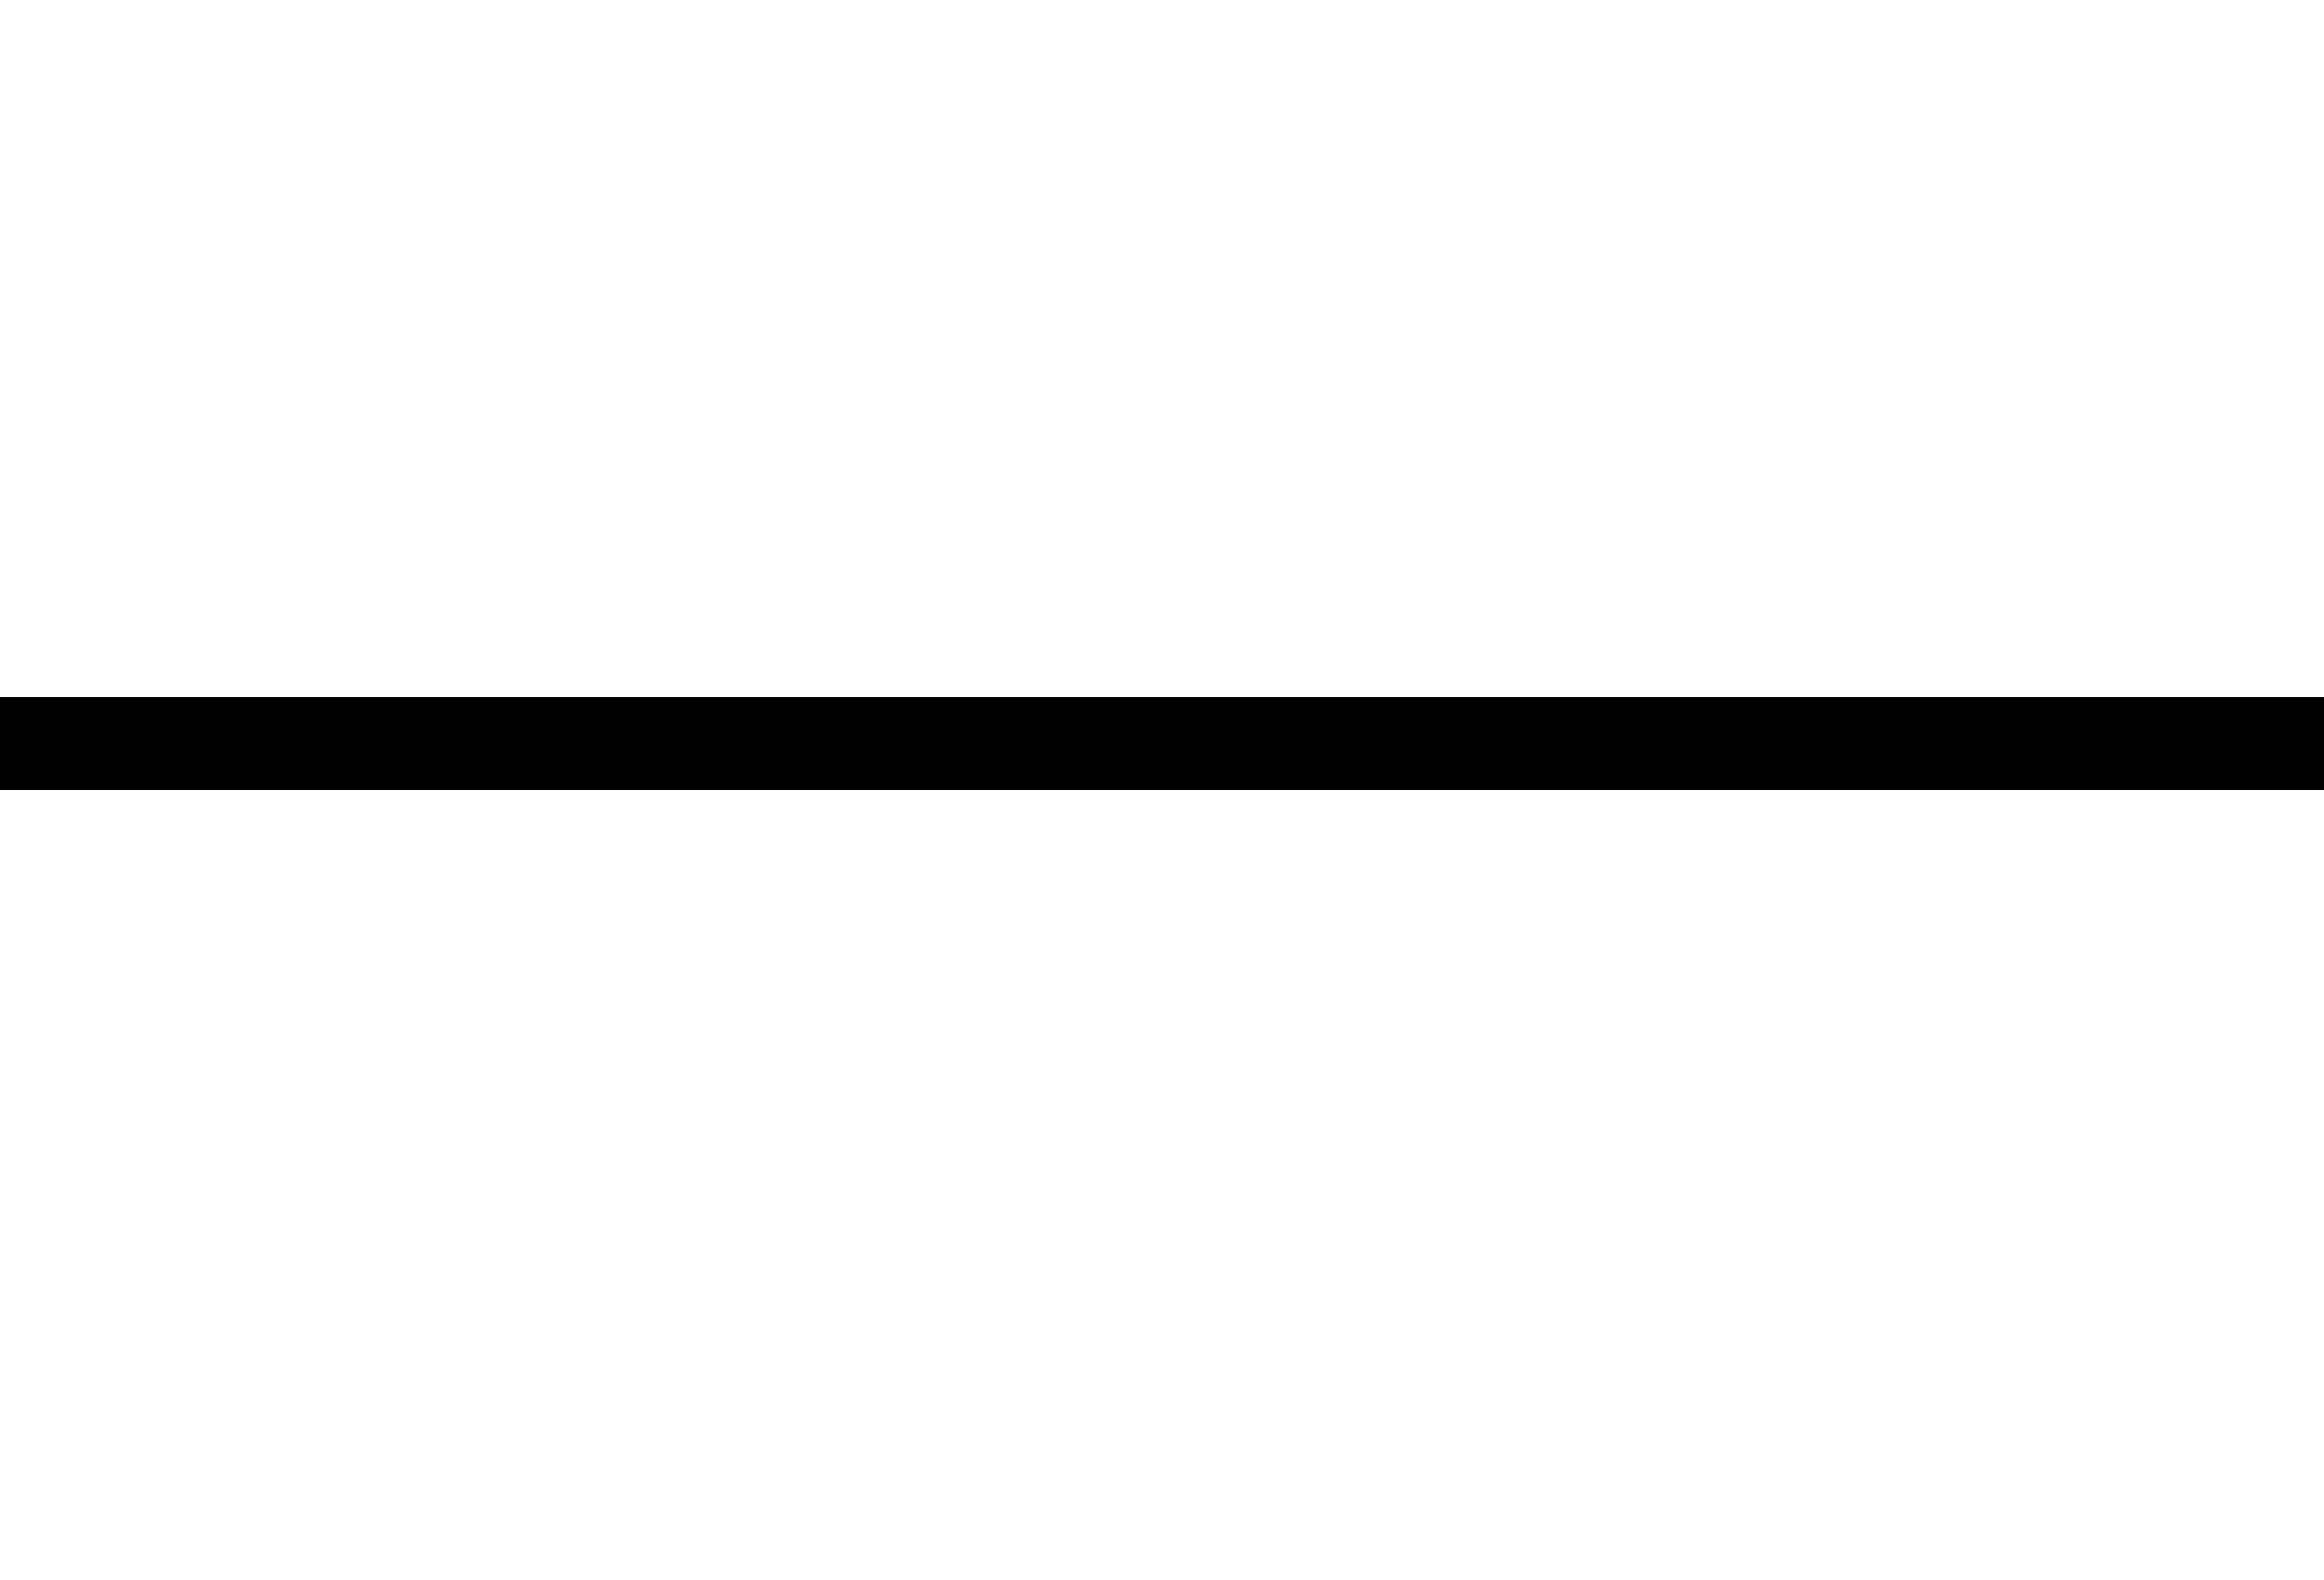
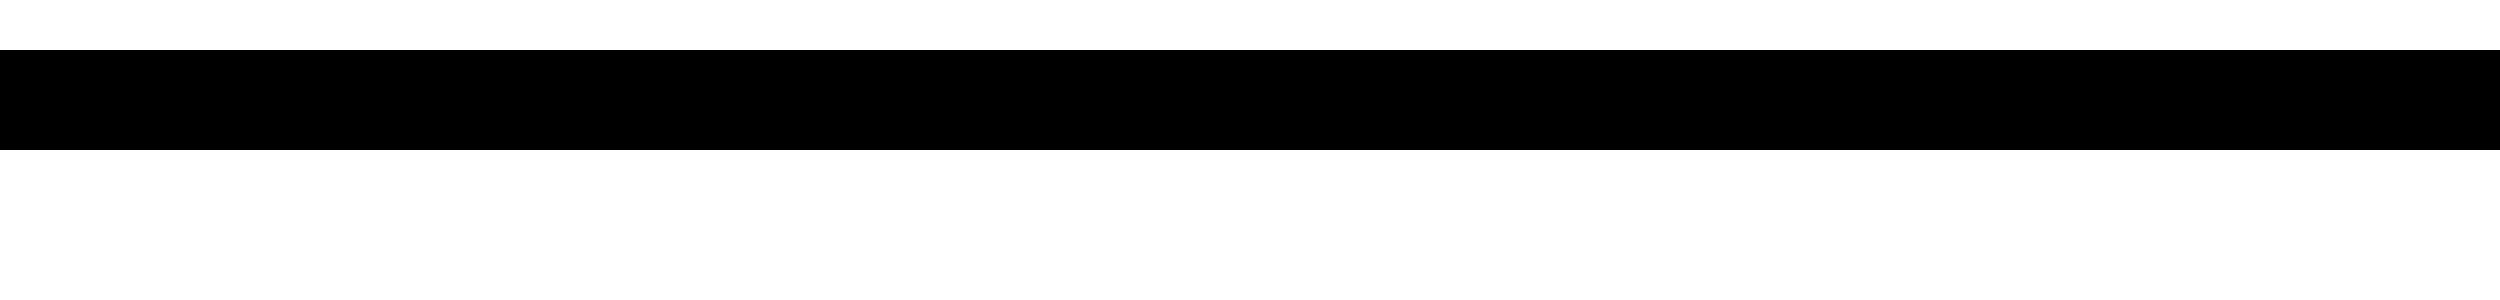
- <svg anchorX="13" anchorY="8" width="25" height="17">
-   <line x1="0" y1="8" x2="25" y2="8" style="stroke: #000000;stroke-width: 1;fill: #f2756a;fill-opacity: 1;" />
+ <svg anchorX="13" anchorY="8" width="25" height="3">
+   <line x1="0" y1="1" x2="25" y2="1" style="stroke: #000000;stroke-width: 1;fill: #f2756a;fill-opacity: 1;" />
</svg>
